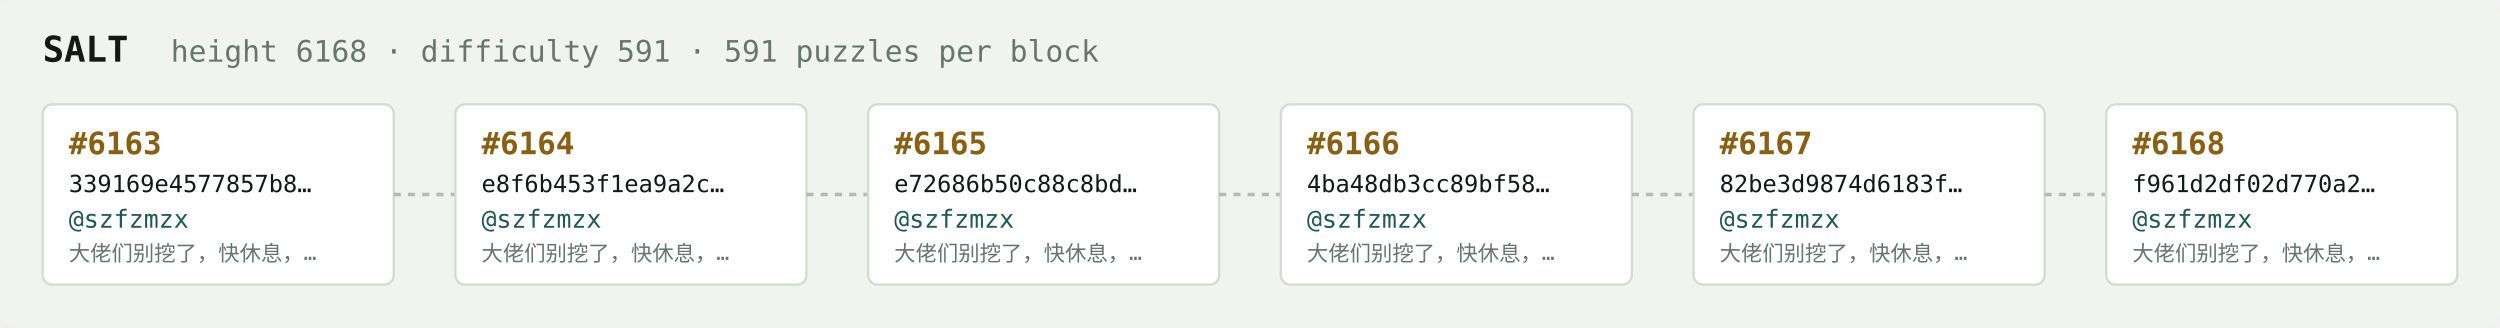
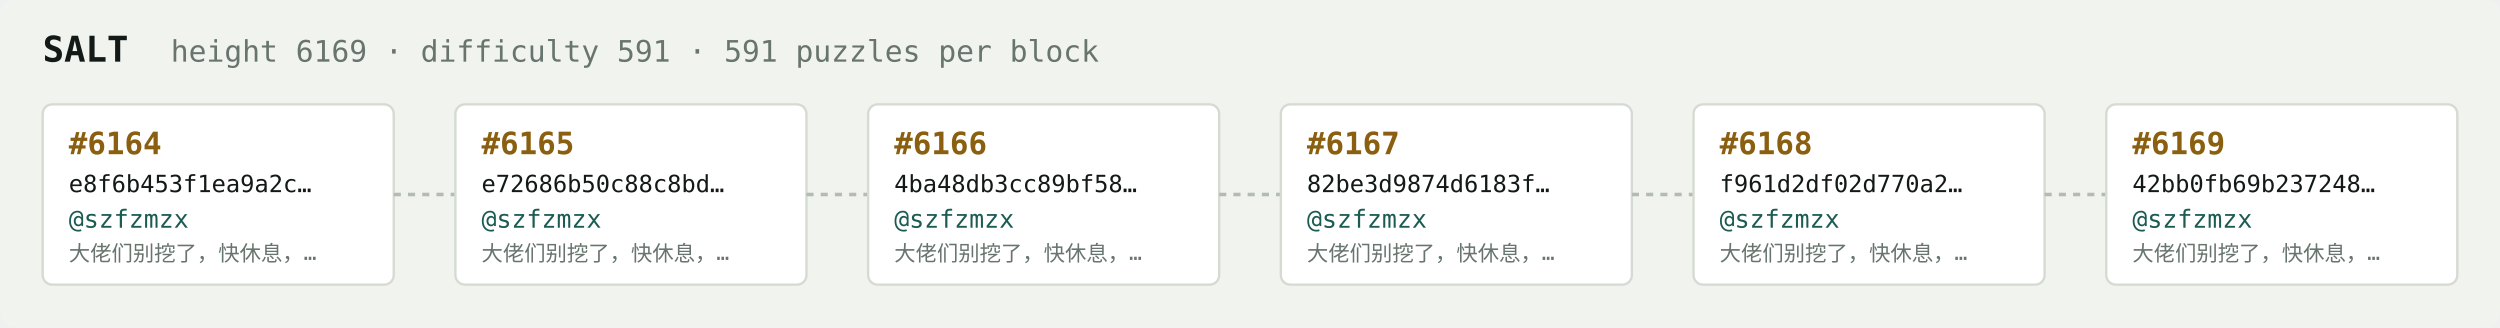
<svg xmlns="http://www.w3.org/2000/svg" width="1054" height="138" viewBox="0 0 1054 138" font-family="ui-monospace,SFMono-Regular,Menlo,monospace">
  <rect fill="#f1f3ef" width="1054" height="138" rx="6" />
  <text x="18" y="26" fill="#121916" font-size="15" font-weight="700">SALT</text>
-   <text x="72" y="26" fill="#68746e" font-size="12.5">height 6168 · difficulty 591 · 591 puzzles per block</text>
+   <text x="72" y="26" fill="#68746e" font-size="12.5">height 6169 · difficulty 591 · 591 puzzles per block</text>
  <rect x="18" y="44" width="148" height="76" rx="4" fill="#ffffff" stroke="#d5dbd2" stroke-width="1" />
-   <text x="29" y="65" fill="#8a5f10" font-size="13" font-weight="700">#6163</text>
-   <text x="29" y="81" fill="#121916" font-size="10">339169e4577857b8…</text>
+   <text x="29" y="65" fill="#8a5f10" font-size="13" font-weight="700">#6164</text>
+   <text x="29" y="81" fill="#121916" font-size="10">e8f6b453f1ea9a2c…</text>
  <text x="29" y="96" fill="#1c5b52" font-size="10.5">@szfzmzx</text>
  <text x="29" y="110" fill="#68746e" font-size="9">大佬们别挖了，快休息，…</text>
  <line x1="166" y1="82.0" x2="192" y2="82.0" stroke="#b3bcb4" stroke-width="1.5" stroke-dasharray="3 3" />
  <rect x="192" y="44" width="148" height="76" rx="4" fill="#ffffff" stroke="#d5dbd2" stroke-width="1" />
-   <text x="203" y="65" fill="#8a5f10" font-size="13" font-weight="700">#6164</text>
-   <text x="203" y="81" fill="#121916" font-size="10">e8f6b453f1ea9a2c…</text>
+   <text x="203" y="65" fill="#8a5f10" font-size="13" font-weight="700">#6165</text>
+   <text x="203" y="81" fill="#121916" font-size="10">e72686b50c88c8bd…</text>
  <text x="203" y="96" fill="#1c5b52" font-size="10.5">@szfzmzx</text>
  <text x="203" y="110" fill="#68746e" font-size="9">大佬们别挖了，快休息，…</text>
  <line x1="340" y1="82.0" x2="366" y2="82.0" stroke="#b3bcb4" stroke-width="1.5" stroke-dasharray="3 3" />
  <rect x="366" y="44" width="148" height="76" rx="4" fill="#ffffff" stroke="#d5dbd2" stroke-width="1" />
-   <text x="377" y="65" fill="#8a5f10" font-size="13" font-weight="700">#6165</text>
-   <text x="377" y="81" fill="#121916" font-size="10">e72686b50c88c8bd…</text>
+   <text x="377" y="65" fill="#8a5f10" font-size="13" font-weight="700">#6166</text>
+   <text x="377" y="81" fill="#121916" font-size="10">4ba48db3cc89bf58…</text>
  <text x="377" y="96" fill="#1c5b52" font-size="10.5">@szfzmzx</text>
  <text x="377" y="110" fill="#68746e" font-size="9">大佬们别挖了，快休息，…</text>
  <line x1="514" y1="82.0" x2="540" y2="82.0" stroke="#b3bcb4" stroke-width="1.5" stroke-dasharray="3 3" />
  <rect x="540" y="44" width="148" height="76" rx="4" fill="#ffffff" stroke="#d5dbd2" stroke-width="1" />
-   <text x="551" y="65" fill="#8a5f10" font-size="13" font-weight="700">#6166</text>
-   <text x="551" y="81" fill="#121916" font-size="10">4ba48db3cc89bf58…</text>
+   <text x="551" y="65" fill="#8a5f10" font-size="13" font-weight="700">#6167</text>
+   <text x="551" y="81" fill="#121916" font-size="10">82be3d9874d6183f…</text>
  <text x="551" y="96" fill="#1c5b52" font-size="10.5">@szfzmzx</text>
  <text x="551" y="110" fill="#68746e" font-size="9">大佬们别挖了，快休息，…</text>
  <line x1="688" y1="82.0" x2="714" y2="82.0" stroke="#b3bcb4" stroke-width="1.5" stroke-dasharray="3 3" />
  <rect x="714" y="44" width="148" height="76" rx="4" fill="#ffffff" stroke="#d5dbd2" stroke-width="1" />
-   <text x="725" y="65" fill="#8a5f10" font-size="13" font-weight="700">#6167</text>
-   <text x="725" y="81" fill="#121916" font-size="10">82be3d9874d6183f…</text>
+   <text x="725" y="65" fill="#8a5f10" font-size="13" font-weight="700">#6168</text>
+   <text x="725" y="81" fill="#121916" font-size="10">f961d2df02d770a2…</text>
  <text x="725" y="96" fill="#1c5b52" font-size="10.5">@szfzmzx</text>
  <text x="725" y="110" fill="#68746e" font-size="9">大佬们别挖了，快休息，…</text>
  <line x1="862" y1="82.0" x2="888" y2="82.0" stroke="#b3bcb4" stroke-width="1.5" stroke-dasharray="3 3" />
  <rect x="888" y="44" width="148" height="76" rx="4" fill="#ffffff" stroke="#d5dbd2" stroke-width="1" />
-   <text x="899" y="65" fill="#8a5f10" font-size="13" font-weight="700">#6168</text>
-   <text x="899" y="81" fill="#121916" font-size="10">f961d2df02d770a2…</text>
+   <text x="899" y="65" fill="#8a5f10" font-size="13" font-weight="700">#6169</text>
+   <text x="899" y="81" fill="#121916" font-size="10">42bb0fb69b237248…</text>
  <text x="899" y="96" fill="#1c5b52" font-size="10.5">@szfzmzx</text>
  <text x="899" y="110" fill="#68746e" font-size="9">大佬们别挖了，快休息，…</text>
</svg>
